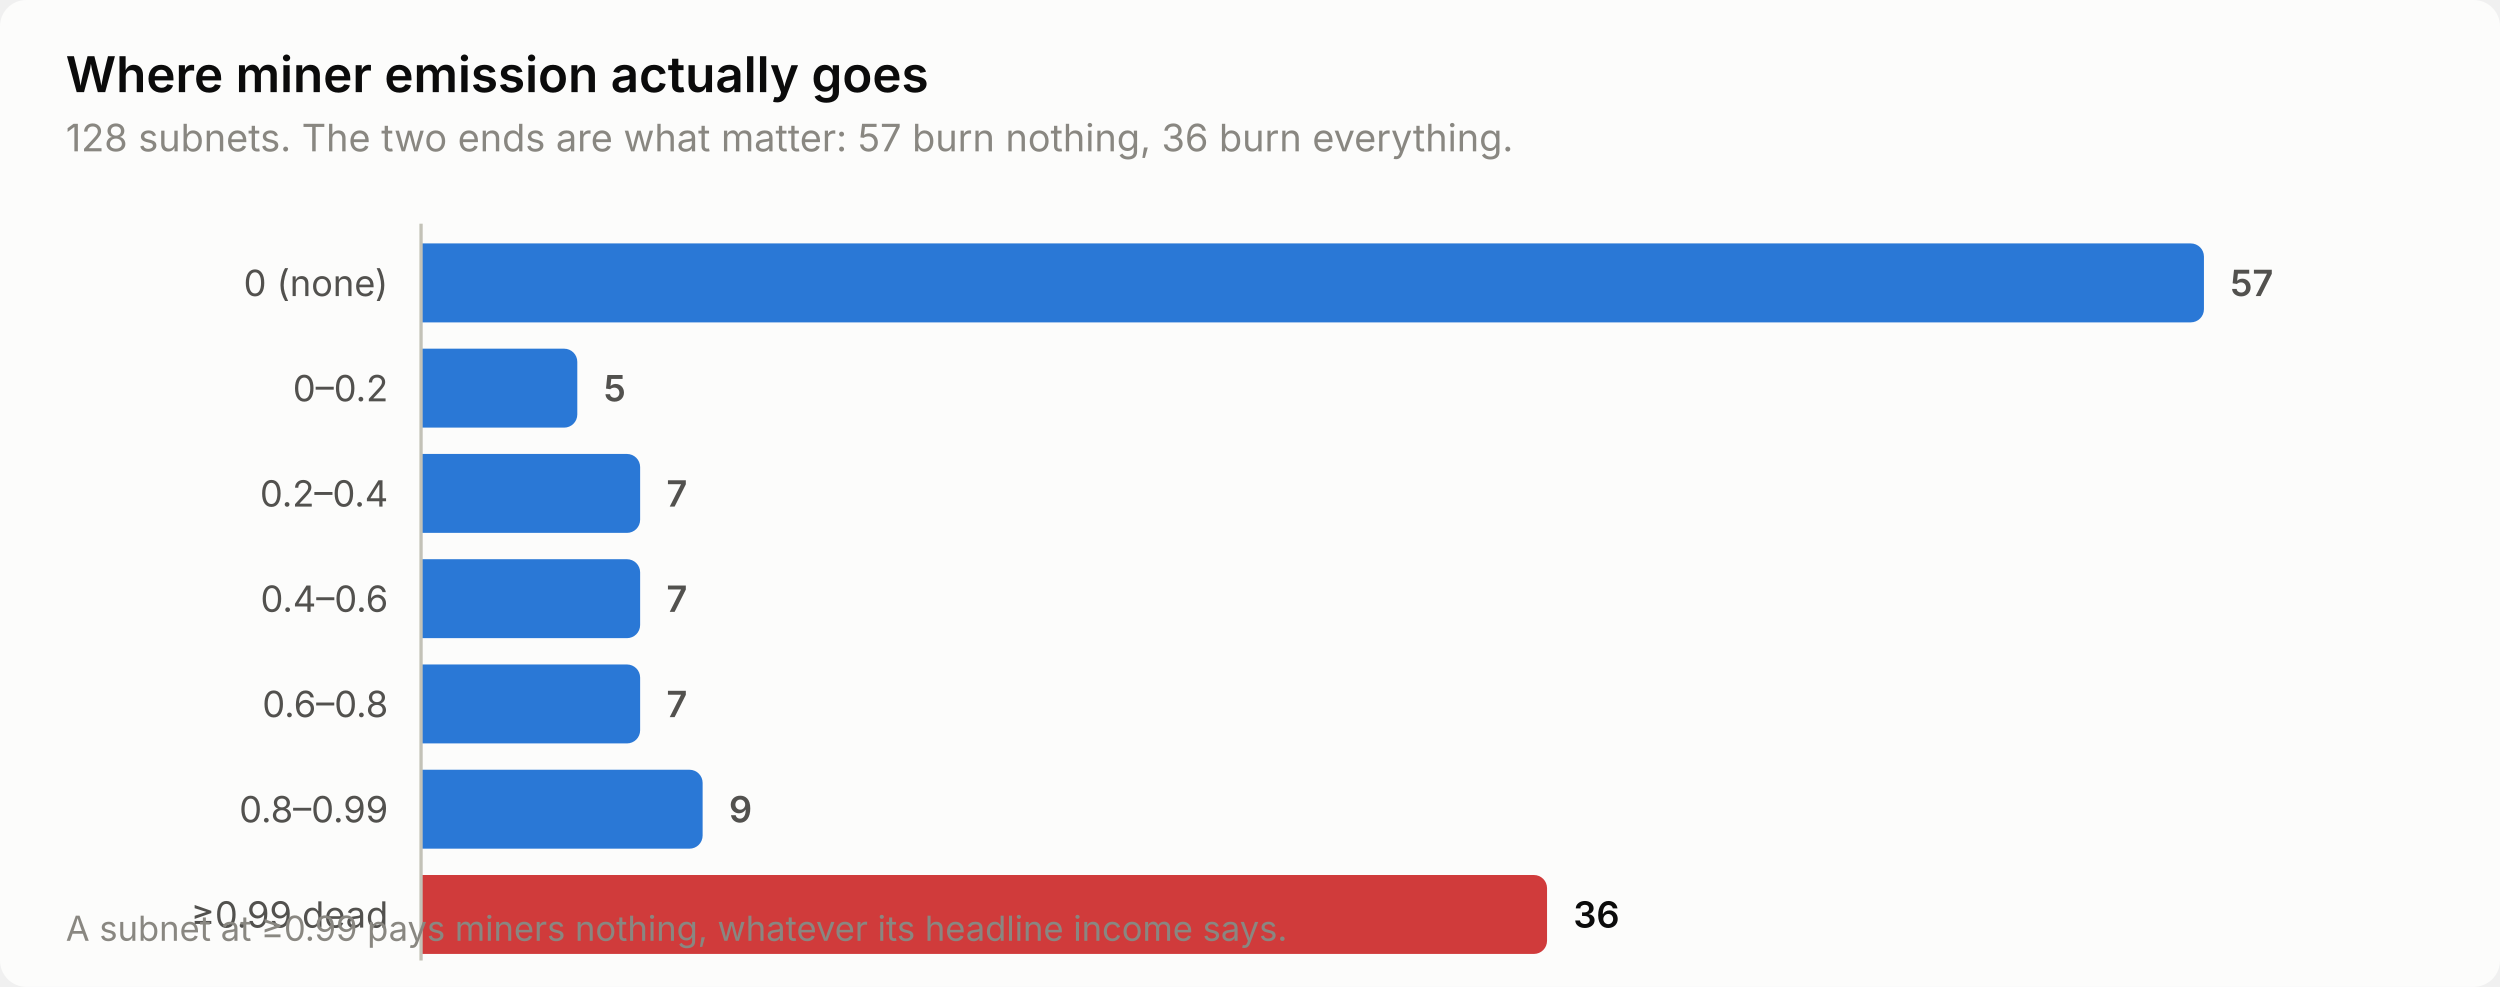
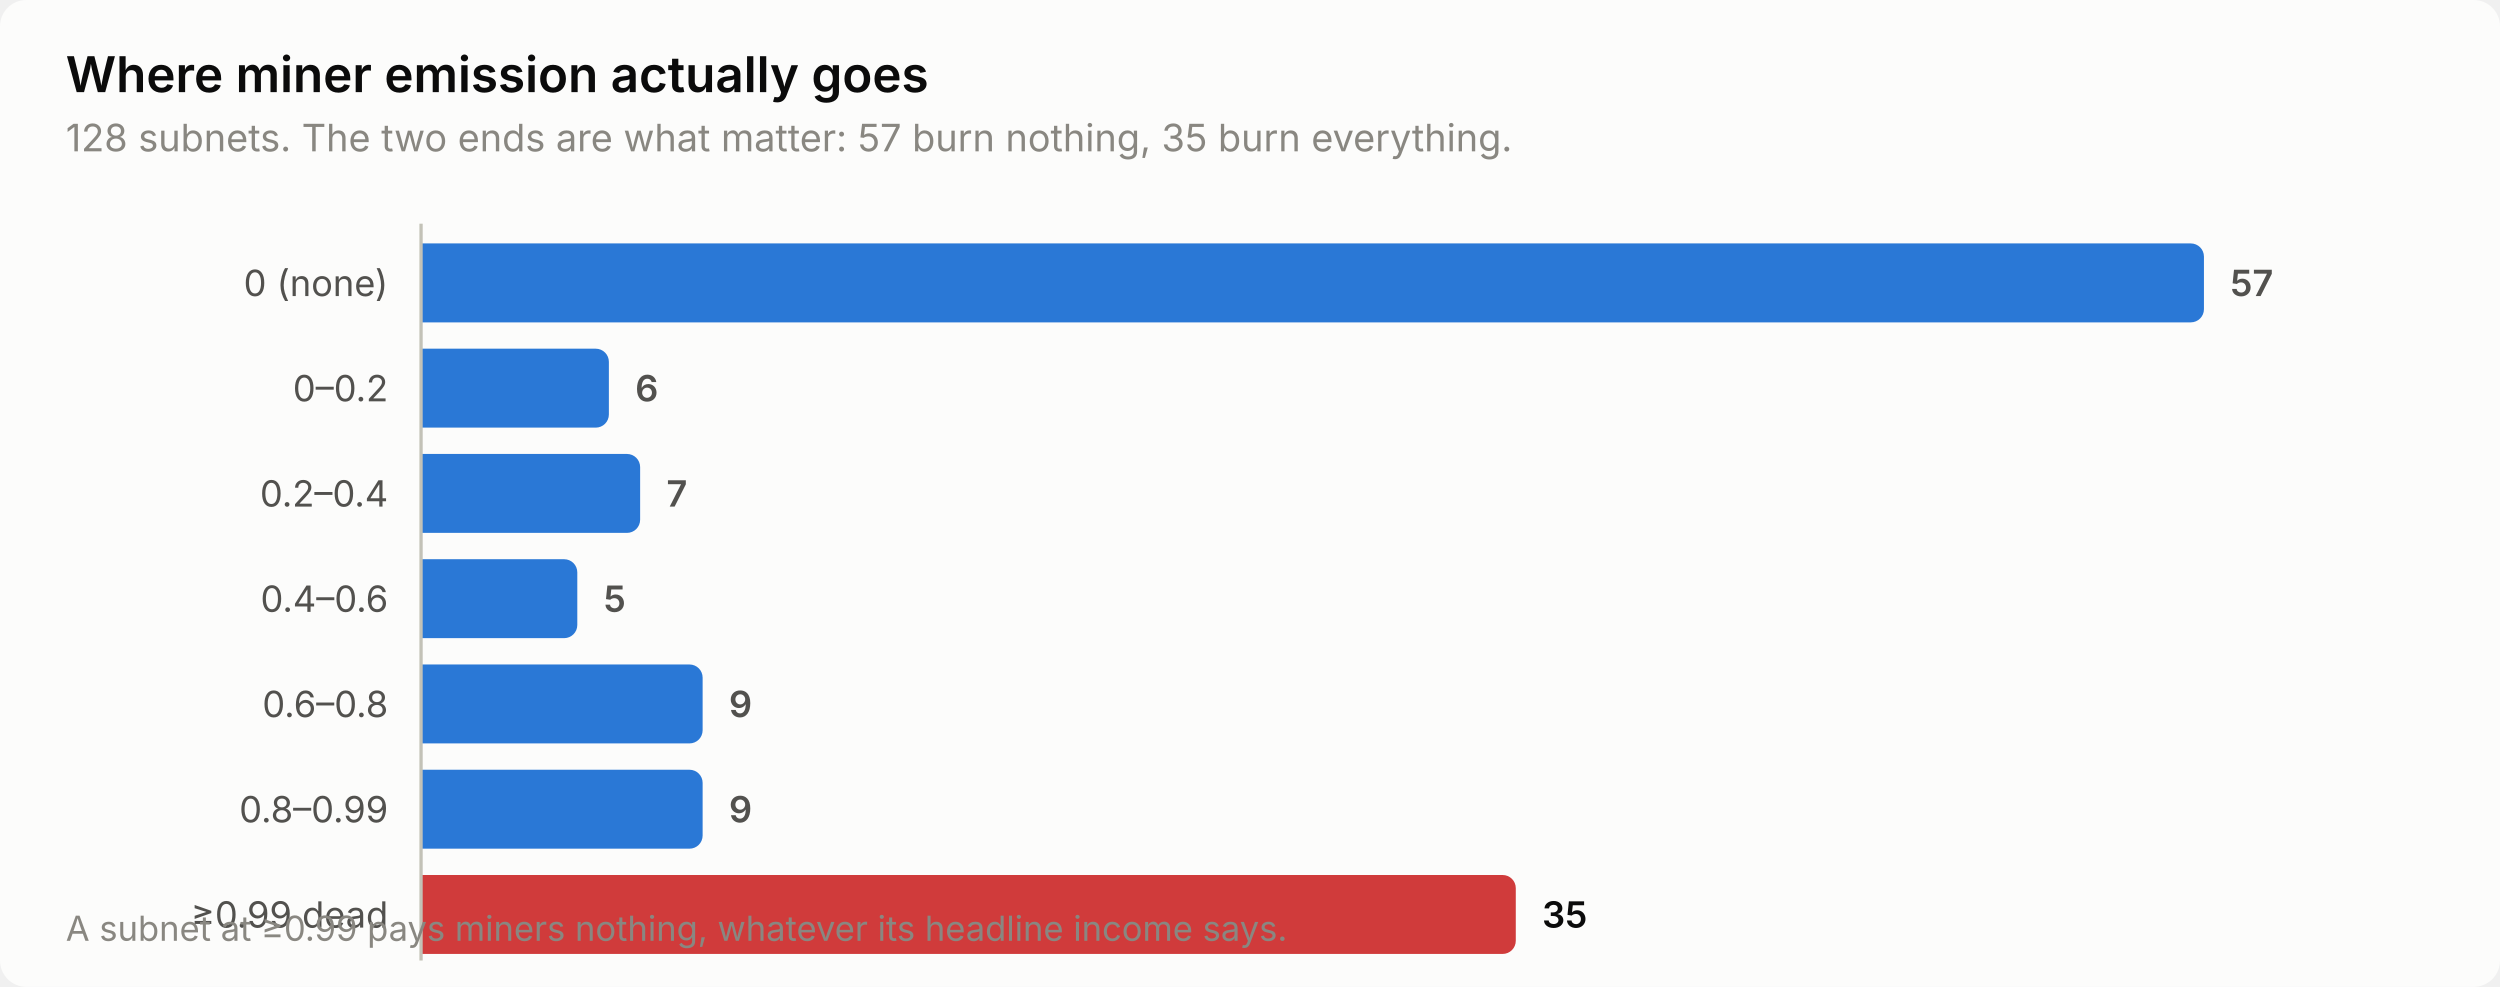
<svg xmlns="http://www.w3.org/2000/svg" width="760" height="300" viewBox="0 0 760 300" role="img" aria-label="Where miner emission actually goes">
  <style>
    text { font-family: system-ui, -apple-system, 'Segoe UI', sans-serif; }
    .t-title { font-size: 15px; font-weight: 600; }
    .t-sub { font-size: 11.5px; }
    .t-lab { font-size: 11px; }
    .t-val { font-size: 11px; font-weight: 600; font-variant-numeric: tabular-nums; }
    .t-tick { font-size: 10.5px; font-variant-numeric: tabular-nums; }

    .surface { fill: #fcfcfb; }
    .ink { fill: #0b0b0b; }
    .ink2 { fill: #52514e; }
    .muted { fill: #898781; }
    .grid { stroke: #e1e0d9; }
    .axis { stroke: #c3c2b7; }
    .accent { fill: #2a78d6; }
    .critical { fill: #d03b3b; }
    .deemph { fill: #d8d7d0; }

    @media (prefers-color-scheme: dark) {
      .surface { fill: #1a1a19; }
      .ink { fill: #ffffff; }
      .ink2 { fill: #c3c2b7; }
      .muted { fill: #898781; }
      .grid { stroke: #2c2c2a; }
      .axis { stroke: #383835; }
      .accent { fill: #3987e5; }
      .deemph { fill: #3a3a37; }
    }
</style>
  <rect class="surface" width="760" height="300" rx="8" />
  <text class="ink t-title" x="20" y="28">Where miner emission actually goes</text>
-   <text class="muted t-sub" x="20" y="46">128 subnets. The two ends are what matter: 57 burn nothing, 36 burn everything.</text>
+   <text class="muted t-sub" x="20" y="46">128 subnets. The two ends are what matter: 57 burn nothing, 35 burn everything.</text>
  <text class="ink2 t-lab" x="118" y="90" text-anchor="end">0 (none)</text>
  <path class="accent" d="M128.0,74.0 H666.0 a4.0,4.0 0 0 1 4.0,4.0 V94.0 a4.0,4.0 0 0 1 -4.0,4.0 H128.0 Z" />
  <text class="ink2 t-val" x="678.0" y="90">57</text>
  <text class="ink2 t-lab" x="118" y="122" text-anchor="end">0–0.2</text>
-   <path class="accent" d="M128.0,106.0 H171.5 a4.0,4.0 0 0 1 4.0,4.0 V126.0 a4.0,4.0 0 0 1 -4.0,4.0 H128.0 Z" />
-   <text class="ink2 t-val" x="183.5" y="122">5</text>
+   <path class="accent" d="M128.0,106.0 H181.1 a4.0,4.0 0 0 1 4.0,4.0 V126.0 a4.0,4.0 0 0 1 -4.0,4.0 H128.0 Z" />
+   <text class="ink2 t-val" x="193.1" y="122">6</text>
  <text class="ink2 t-lab" x="118" y="154" text-anchor="end">0.2–0.4</text>
  <path class="accent" d="M128.0,138.0 H190.6 a4.0,4.0 0 0 1 4.0,4.0 V158.0 a4.0,4.0 0 0 1 -4.0,4.0 H128.0 Z" />
  <text class="ink2 t-val" x="202.6" y="154">7</text>
  <text class="ink2 t-lab" x="118" y="186" text-anchor="end">0.4–0.6</text>
-   <path class="accent" d="M128.0,170.0 H190.6 a4.0,4.0 0 0 1 4.0,4.0 V190.0 a4.0,4.0 0 0 1 -4.0,4.0 H128.0 Z" />
-   <text class="ink2 t-val" x="202.6" y="186">7</text>
+   <path class="accent" d="M128.0,170.0 H171.5 a4.0,4.0 0 0 1 4.0,4.0 V190.0 a4.0,4.0 0 0 1 -4.0,4.0 H128.0 Z" />
+   <text class="ink2 t-val" x="183.5" y="186">5</text>
  <text class="ink2 t-lab" x="118" y="218" text-anchor="end">0.6–0.8</text>
-   <path class="accent" d="M128.0,202.0 H190.6 a4.0,4.0 0 0 1 4.0,4.0 V222.0 a4.0,4.0 0 0 1 -4.0,4.0 H128.0 Z" />
-   <text class="ink2 t-val" x="202.6" y="218">7</text>
+   <path class="accent" d="M128.0,202.0 H209.6 a4.0,4.0 0 0 1 4.0,4.0 V222.0 a4.0,4.0 0 0 1 -4.0,4.0 H128.0 Z" />
+   <text class="ink2 t-val" x="221.6" y="218">9</text>
  <text class="ink2 t-lab" x="118" y="250" text-anchor="end">0.8–0.99</text>
  <path class="accent" d="M128.0,234.0 H209.6 a4.0,4.0 0 0 1 4.0,4.0 V254.0 a4.0,4.0 0 0 1 -4.0,4.0 H128.0 Z" />
  <text class="ink2 t-val" x="221.6" y="250">9</text>
  <text class="ink2 t-lab" x="118" y="282" text-anchor="end">≥0.99 dead</text>
-   <path class="critical" d="M128.0,266.0 H466.3 a4.0,4.0 0 0 1 4.0,4.0 V286.0 a4.0,4.0 0 0 1 -4.0,4.0 H128.0 Z" />
-   <text class="ink t-val" x="478.3" y="282">36</text>
+   <path class="critical" d="M128.0,266.0 H456.8 a4.0,4.0 0 0 1 4.0,4.0 V286.0 a4.0,4.0 0 0 1 -4.0,4.0 H128.0 Z" />
+   <text class="ink t-val" x="468.8" y="282">35</text>
  <line class="axis" x1="128" y1="68" x2="128" y2="292" stroke-width="1" />
  <text class="muted t-tick" x="20" y="286">A subnet at ≥0.99 pays miners nothing, whatever its headline income says.</text>
</svg>
